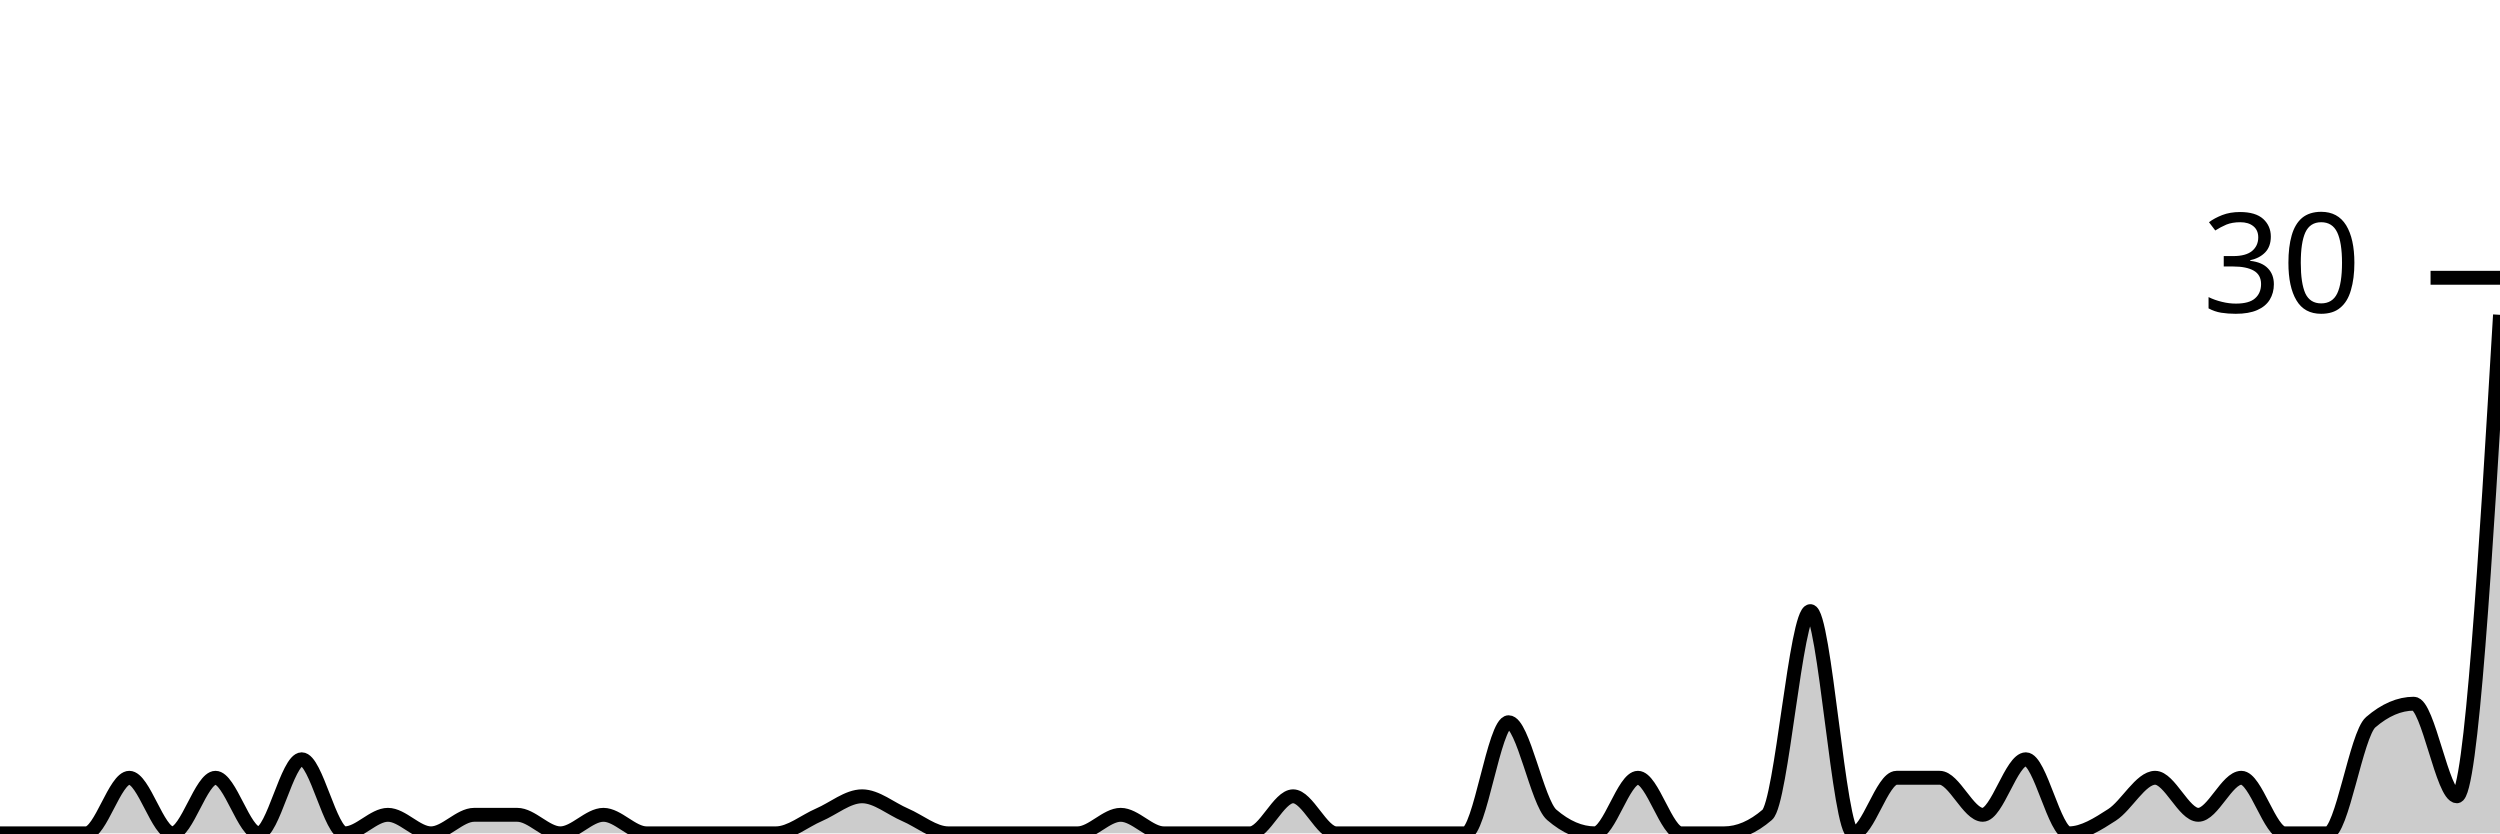
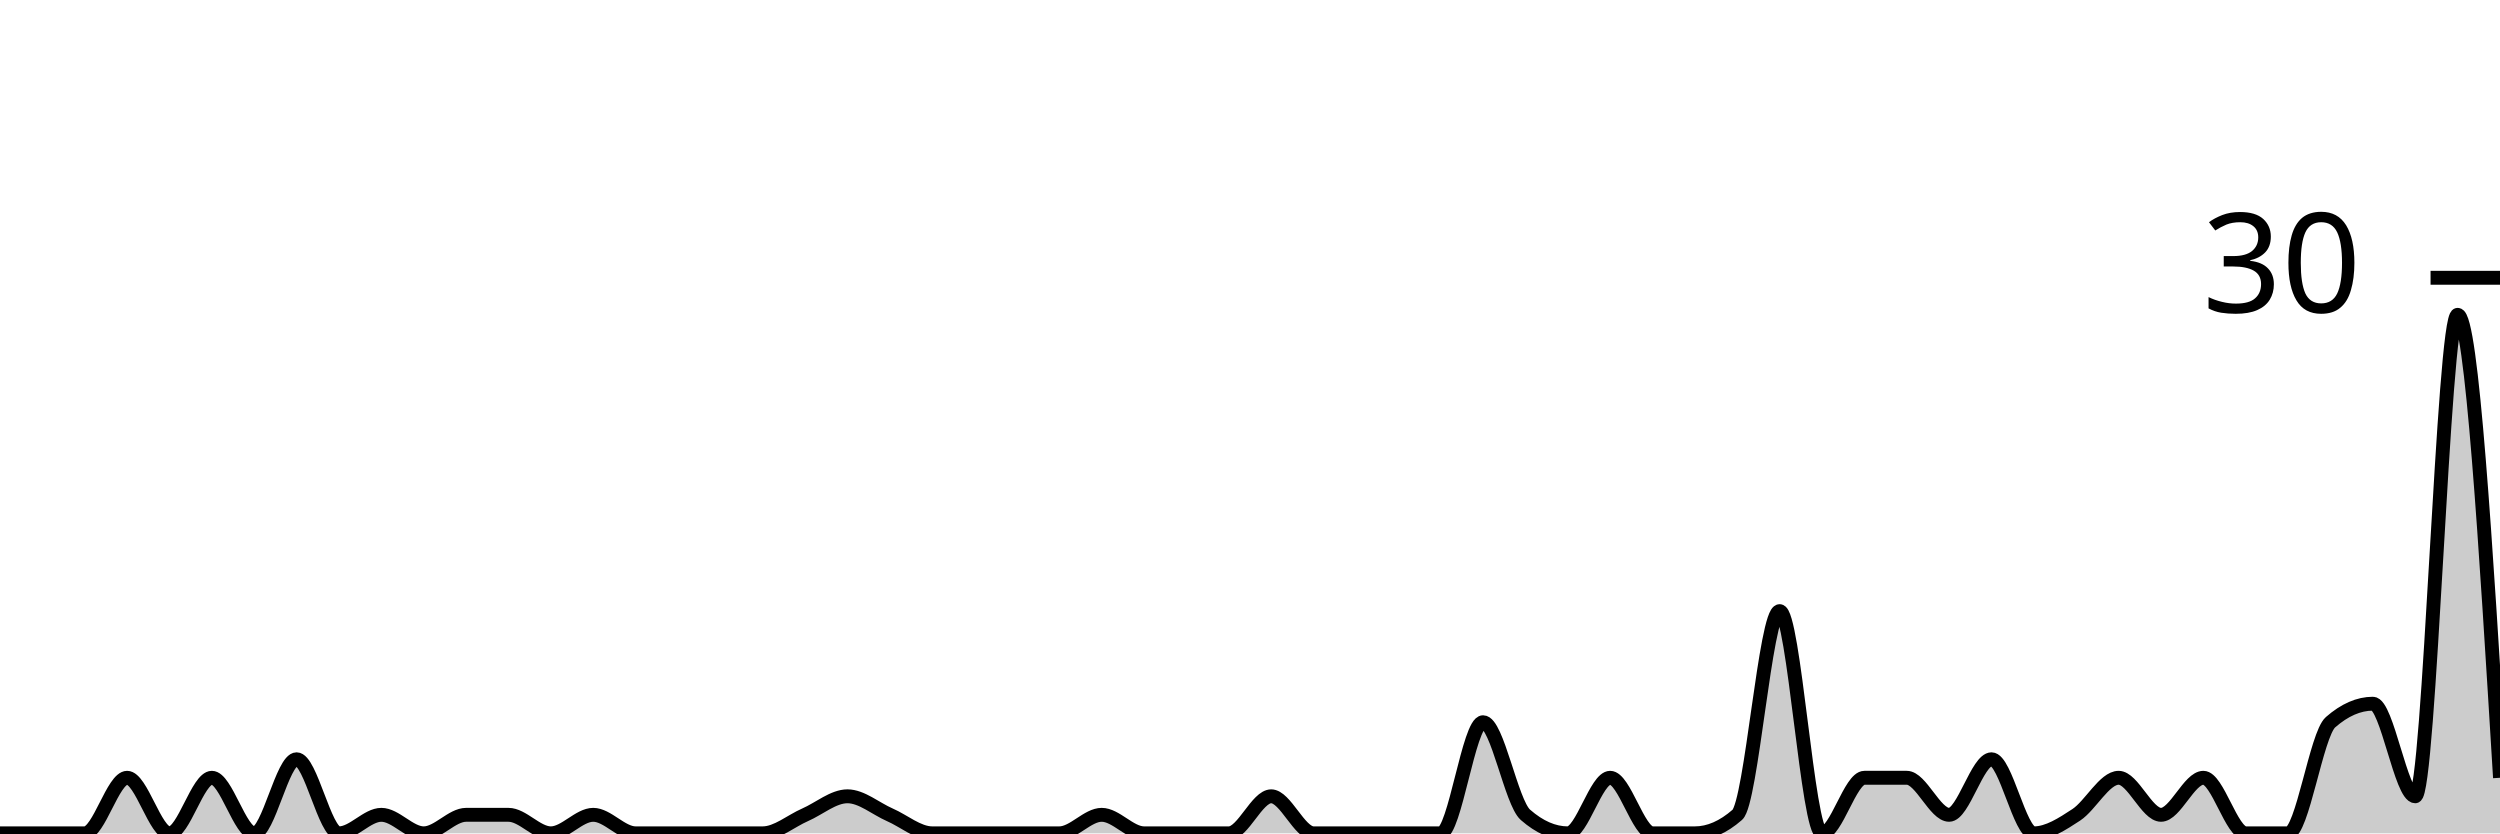
<svg xmlns="http://www.w3.org/2000/svg" viewBox="0 0 180 60">
  <g transform="translate(0,20)">
-     <path class="area" fill="rgba(0, 0, 0, 0.2)" d="M0,40C1.034,40,2.069,40,3.103,40C4.138,40,5.172,40,6.207,40C7.241,40,8.276,36,9.31,36C10.345,36,11.379,40,12.414,40C13.448,40,14.483,36,15.517,36C16.552,36,17.586,40,18.621,40C19.655,40,20.69,34.667,21.724,34.667C22.759,34.667,23.793,40,24.828,40C25.862,40,26.897,38.667,27.931,38.667C28.966,38.667,30,40,31.034,40C32.069,40,33.103,38.667,34.138,38.667C35.172,38.667,36.207,38.667,37.241,38.667C38.276,38.667,39.31,40,40.345,40C41.379,40,42.414,38.667,43.448,38.667C44.483,38.667,45.517,40,46.552,40C47.586,40,48.621,40,49.655,40C50.69,40,51.724,40,52.759,40C53.793,40,54.828,40,55.862,40C56.897,40,57.931,39.111,58.966,38.667C60,38.222,61.034,37.333,62.069,37.333C63.103,37.333,64.138,38.222,65.172,38.667C66.207,39.111,67.241,40,68.276,40C69.31,40,70.345,40,71.379,40C72.414,40,73.448,40,74.483,40C75.517,40,76.552,40,77.586,40C78.621,40,79.655,38.667,80.69,38.667C81.724,38.667,82.759,40,83.793,40C84.828,40,85.862,40,86.897,40C87.931,40,88.966,40,90,40C91.034,40,92.069,37.333,93.103,37.333C94.138,37.333,95.172,40,96.207,40C97.241,40,98.276,40,99.31,40C100.345,40,101.379,40,102.414,40C103.448,40,104.483,40,105.517,40C106.552,40,107.586,32,108.621,32C109.655,32,110.69,37.778,111.724,38.667C112.759,39.556,113.793,40,114.828,40C115.862,40,116.897,36,117.931,36C118.966,36,120,40,121.034,40C122.069,40,123.103,40,124.138,40C125.172,40,126.207,39.556,127.241,38.667C128.276,37.778,129.31,24,130.345,24C131.379,24,132.414,40,133.448,40C134.483,40,135.517,36,136.552,36C137.586,36,138.621,36,139.655,36C140.69,36,141.724,38.667,142.759,38.667C143.793,38.667,144.828,34.667,145.862,34.667C146.897,34.667,147.931,40,148.966,40C150,40,151.034,39.333,152.069,38.667C153.103,38,154.138,36,155.172,36C156.207,36,157.241,38.667,158.276,38.667C159.31,38.667,160.345,36,161.379,36C162.414,36,163.448,40,164.483,40C165.517,40,166.552,40,167.586,40C168.621,40,169.655,32.889,170.69,32C171.724,31.111,172.759,30.667,173.793,30.667C174.828,30.667,175.862,37.333,176.897,37.333C177.931,37.333,178.966,20,180,2.667L180,40C178.966,40,177.931,40,176.897,40C175.862,40,174.828,40,173.793,40C172.759,40,171.724,40,170.69,40C169.655,40,168.621,40,167.586,40C166.552,40,165.517,40,164.483,40C163.448,40,162.414,40,161.379,40C160.345,40,159.31,40,158.276,40C157.241,40,156.207,40,155.172,40C154.138,40,153.103,40,152.069,40C151.034,40,150,40,148.966,40C147.931,40,146.897,40,145.862,40C144.828,40,143.793,40,142.759,40C141.724,40,140.69,40,139.655,40C138.621,40,137.586,40,136.552,40C135.517,40,134.483,40,133.448,40C132.414,40,131.379,40,130.345,40C129.31,40,128.276,40,127.241,40C126.207,40,125.172,40,124.138,40C123.103,40,122.069,40,121.034,40C120,40,118.966,40,117.931,40C116.897,40,115.862,40,114.828,40C113.793,40,112.759,40,111.724,40C110.69,40,109.655,40,108.621,40C107.586,40,106.552,40,105.517,40C104.483,40,103.448,40,102.414,40C101.379,40,100.345,40,99.31,40C98.276,40,97.241,40,96.207,40C95.172,40,94.138,40,93.103,40C92.069,40,91.034,40,90,40C88.966,40,87.931,40,86.897,40C85.862,40,84.828,40,83.793,40C82.759,40,81.724,40,80.69,40C79.655,40,78.621,40,77.586,40C76.552,40,75.517,40,74.483,40C73.448,40,72.414,40,71.379,40C70.345,40,69.31,40,68.276,40C67.241,40,66.207,40,65.172,40C64.138,40,63.103,40,62.069,40C61.034,40,60,40,58.966,40C57.931,40,56.897,40,55.862,40C54.828,40,53.793,40,52.759,40C51.724,40,50.69,40,49.655,40C48.621,40,47.586,40,46.552,40C45.517,40,44.483,40,43.448,40C42.414,40,41.379,40,40.345,40C39.31,40,38.276,40,37.241,40C36.207,40,35.172,40,34.138,40C33.103,40,32.069,40,31.034,40C30,40,28.966,40,27.931,40C26.897,40,25.862,40,24.828,40C23.793,40,22.759,40,21.724,40C20.69,40,19.655,40,18.621,40C17.586,40,16.552,40,15.517,40C14.483,40,13.448,40,12.414,40C11.379,40,10.345,40,9.31,40C8.276,40,7.241,40,6.207,40C5.172,40,4.138,40,3.103,40C2.069,40,1.034,40,0,40Z" />
-     <path class="line" stroke="black" fill="none" d="M0,40C1.034,40,2.069,40,3.103,40C4.138,40,5.172,40,6.207,40C7.241,40,8.276,36,9.31,36C10.345,36,11.379,40,12.414,40C13.448,40,14.483,36,15.517,36C16.552,36,17.586,40,18.621,40C19.655,40,20.69,34.667,21.724,34.667C22.759,34.667,23.793,40,24.828,40C25.862,40,26.897,38.667,27.931,38.667C28.966,38.667,30,40,31.034,40C32.069,40,33.103,38.667,34.138,38.667C35.172,38.667,36.207,38.667,37.241,38.667C38.276,38.667,39.31,40,40.345,40C41.379,40,42.414,38.667,43.448,38.667C44.483,38.667,45.517,40,46.552,40C47.586,40,48.621,40,49.655,40C50.69,40,51.724,40,52.759,40C53.793,40,54.828,40,55.862,40C56.897,40,57.931,39.111,58.966,38.667C60,38.222,61.034,37.333,62.069,37.333C63.103,37.333,64.138,38.222,65.172,38.667C66.207,39.111,67.241,40,68.276,40C69.31,40,70.345,40,71.379,40C72.414,40,73.448,40,74.483,40C75.517,40,76.552,40,77.586,40C78.621,40,79.655,38.667,80.69,38.667C81.724,38.667,82.759,40,83.793,40C84.828,40,85.862,40,86.897,40C87.931,40,88.966,40,90,40C91.034,40,92.069,37.333,93.103,37.333C94.138,37.333,95.172,40,96.207,40C97.241,40,98.276,40,99.31,40C100.345,40,101.379,40,102.414,40C103.448,40,104.483,40,105.517,40C106.552,40,107.586,32,108.621,32C109.655,32,110.69,37.778,111.724,38.667C112.759,39.556,113.793,40,114.828,40C115.862,40,116.897,36,117.931,36C118.966,36,120,40,121.034,40C122.069,40,123.103,40,124.138,40C125.172,40,126.207,39.556,127.241,38.667C128.276,37.778,129.31,24,130.345,24C131.379,24,132.414,40,133.448,40C134.483,40,135.517,36,136.552,36C137.586,36,138.621,36,139.655,36C140.69,36,141.724,38.667,142.759,38.667C143.793,38.667,144.828,34.667,145.862,34.667C146.897,34.667,147.931,40,148.966,40C150,40,151.034,39.333,152.069,38.667C153.103,38,154.138,36,155.172,36C156.207,36,157.241,38.667,158.276,38.667C159.31,38.667,160.345,36,161.379,36C162.414,36,163.448,40,164.483,40C165.517,40,166.552,40,167.586,40C168.621,40,169.655,32.889,170.69,32C171.724,31.111,172.759,30.667,173.793,30.667C174.828,30.667,175.862,37.333,176.897,37.333C177.931,37.333,178.966,20,180,2.667" />
+     <path class="area" fill="rgba(0, 0, 0, 0.2)" d="M0,40C1.017,40,2.034,40,3.051,40C4.068,40,5.085,40,6.102,40C7.119,40,8.136,36,9.153,36C10.169,36,11.186,40,12.203,40C13.22,40,14.237,36,15.254,36C16.271,36,17.288,40,18.305,40C19.322,40,20.339,34.667,21.356,34.667C22.373,34.667,23.39,40,24.407,40C25.424,40,26.441,38.667,27.458,38.667C28.475,38.667,29.492,40,30.508,40C31.525,40,32.542,38.667,33.559,38.667C34.576,38.667,35.593,38.667,36.61,38.667C37.627,38.667,38.644,40,39.661,40C40.678,40,41.695,38.667,42.712,38.667C43.729,38.667,44.746,40,45.763,40C46.78,40,47.797,40,48.814,40C49.831,40,50.847,40,51.864,40C52.881,40,53.898,40,54.915,40C55.932,40,56.949,39.111,57.966,38.667C58.983,38.222,60,37.333,61.017,37.333C62.034,37.333,63.051,38.222,64.068,38.667C65.085,39.111,66.102,40,67.119,40C68.136,40,69.153,40,70.169,40C71.186,40,72.203,40,73.22,40C74.237,40,75.254,40,76.271,40C77.288,40,78.305,38.667,79.322,38.667C80.339,38.667,81.356,40,82.373,40C83.39,40,84.407,40,85.424,40C86.441,40,87.458,40,88.475,40C89.492,40,90.508,37.333,91.525,37.333C92.542,37.333,93.559,40,94.576,40C95.593,40,96.61,40,97.627,40C98.644,40,99.661,40,100.678,40C101.695,40,102.712,40,103.729,40C104.746,40,105.763,32,106.78,32C107.797,32,108.814,37.778,109.831,38.667C110.847,39.556,111.864,40,112.881,40C113.898,40,114.915,36,115.932,36C116.949,36,117.966,40,118.983,40C120,40,121.017,40,122.034,40C123.051,40,124.068,39.556,125.085,38.667C126.102,37.778,127.119,24,128.136,24C129.153,24,130.169,40,131.186,40C132.203,40,133.22,36,134.237,36C135.254,36,136.271,36,137.288,36C138.305,36,139.322,38.667,140.339,38.667C141.356,38.667,142.373,34.667,143.39,34.667C144.407,34.667,145.424,40,146.441,40C147.458,40,148.475,39.333,149.492,38.667C150.508,38,151.525,36,152.542,36C153.559,36,154.576,38.667,155.593,38.667C156.61,38.667,157.627,36,158.644,36C159.661,36,160.678,40,161.695,40C162.712,40,163.729,40,164.746,40C165.763,40,166.78,32.889,167.797,32C168.814,31.111,169.831,30.667,170.847,30.667C171.864,30.667,172.881,37.333,173.898,37.333C174.915,37.333,175.932,2.667,176.949,2.667C177.966,2.667,178.983,19.333,180,36L180,40C178.983,40,177.966,40,176.949,40C175.932,40,174.915,40,173.898,40C172.881,40,171.864,40,170.847,40C169.831,40,168.814,40,167.797,40C166.78,40,165.763,40,164.746,40C163.729,40,162.712,40,161.695,40C160.678,40,159.661,40,158.644,40C157.627,40,156.61,40,155.593,40C154.576,40,153.559,40,152.542,40C151.525,40,150.508,40,149.492,40C148.475,40,147.458,40,146.441,40C145.424,40,144.407,40,143.39,40C142.373,40,141.356,40,140.339,40C139.322,40,138.305,40,137.288,40C136.271,40,135.254,40,134.237,40C133.22,40,132.203,40,131.186,40C130.169,40,129.153,40,128.136,40C127.119,40,126.102,40,125.085,40C124.068,40,123.051,40,122.034,40C121.017,40,120,40,118.983,40C117.966,40,116.949,40,115.932,40C114.915,40,113.898,40,112.881,40C111.864,40,110.847,40,109.831,40C108.814,40,107.797,40,106.78,40C105.763,40,104.746,40,103.729,40C102.712,40,101.695,40,100.678,40C99.661,40,98.644,40,97.627,40C96.61,40,95.593,40,94.576,40C93.559,40,92.542,40,91.525,40C90.508,40,89.492,40,88.475,40C87.458,40,86.441,40,85.424,40C84.407,40,83.39,40,82.373,40C81.356,40,80.339,40,79.322,40C78.305,40,77.288,40,76.271,40C75.254,40,74.237,40,73.22,40C72.203,40,71.186,40,70.169,40C69.153,40,68.136,40,67.119,40C66.102,40,65.085,40,64.068,40C63.051,40,62.034,40,61.017,40C60,40,58.983,40,57.966,40C56.949,40,55.932,40,54.915,40C53.898,40,52.881,40,51.864,40C50.847,40,49.831,40,48.814,40C47.797,40,46.78,40,45.763,40C44.746,40,43.729,40,42.712,40C41.695,40,40.678,40,39.661,40C38.644,40,37.627,40,36.61,40C35.593,40,34.576,40,33.559,40C32.542,40,31.525,40,30.508,40C29.492,40,28.475,40,27.458,40C26.441,40,25.424,40,24.407,40C23.39,40,22.373,40,21.356,40C20.339,40,19.322,40,18.305,40C17.288,40,16.271,40,15.254,40C14.237,40,13.22,40,12.203,40C11.186,40,10.169,40,9.153,40C8.136,40,7.119,40,6.102,40C5.085,40,4.068,40,3.051,40C2.034,40,1.017,40,0,40Z" />
+     <path class="line" stroke="black" fill="none" d="M0,40C1.017,40,2.034,40,3.051,40C4.068,40,5.085,40,6.102,40C7.119,40,8.136,36,9.153,36C10.169,36,11.186,40,12.203,40C13.22,40,14.237,36,15.254,36C16.271,36,17.288,40,18.305,40C19.322,40,20.339,34.667,21.356,34.667C22.373,34.667,23.39,40,24.407,40C25.424,40,26.441,38.667,27.458,38.667C28.475,38.667,29.492,40,30.508,40C31.525,40,32.542,38.667,33.559,38.667C34.576,38.667,35.593,38.667,36.61,38.667C37.627,38.667,38.644,40,39.661,40C40.678,40,41.695,38.667,42.712,38.667C43.729,38.667,44.746,40,45.763,40C46.78,40,47.797,40,48.814,40C49.831,40,50.847,40,51.864,40C52.881,40,53.898,40,54.915,40C55.932,40,56.949,39.111,57.966,38.667C58.983,38.222,60,37.333,61.017,37.333C62.034,37.333,63.051,38.222,64.068,38.667C65.085,39.111,66.102,40,67.119,40C68.136,40,69.153,40,70.169,40C71.186,40,72.203,40,73.22,40C74.237,40,75.254,40,76.271,40C77.288,40,78.305,38.667,79.322,38.667C80.339,38.667,81.356,40,82.373,40C83.39,40,84.407,40,85.424,40C86.441,40,87.458,40,88.475,40C89.492,40,90.508,37.333,91.525,37.333C92.542,37.333,93.559,40,94.576,40C95.593,40,96.61,40,97.627,40C98.644,40,99.661,40,100.678,40C101.695,40,102.712,40,103.729,40C104.746,40,105.763,32,106.78,32C107.797,32,108.814,37.778,109.831,38.667C110.847,39.556,111.864,40,112.881,40C113.898,40,114.915,36,115.932,36C116.949,36,117.966,40,118.983,40C120,40,121.017,40,122.034,40C123.051,40,124.068,39.556,125.085,38.667C126.102,37.778,127.119,24,128.136,24C129.153,24,130.169,40,131.186,40C132.203,40,133.22,36,134.237,36C135.254,36,136.271,36,137.288,36C138.305,36,139.322,38.667,140.339,38.667C141.356,38.667,142.373,34.667,143.39,34.667C144.407,34.667,145.424,40,146.441,40C147.458,40,148.475,39.333,149.492,38.667C150.508,38,151.525,36,152.542,36C153.559,36,154.576,38.667,155.593,38.667C156.61,38.667,157.627,36,158.644,36C159.661,36,160.678,40,161.695,40C162.712,40,163.729,40,164.746,40C165.763,40,166.78,32.889,167.797,32C168.814,31.111,169.831,30.667,170.847,30.667C171.864,30.667,172.881,37.333,173.898,37.333C174.915,37.333,175.932,2.667,176.949,2.667C177.966,2.667,178.983,19.333,180,36" />
    <path class="axis-ceiling" stroke-width="1" stroke="black" fill="none" d="M175,0L180,0" />
    <text class="axis-ceiling-label" font-family="sans-serif" text-anchor="end" font-size="10px" x="170" y="2.5">30</text>
  </g>
</svg>
